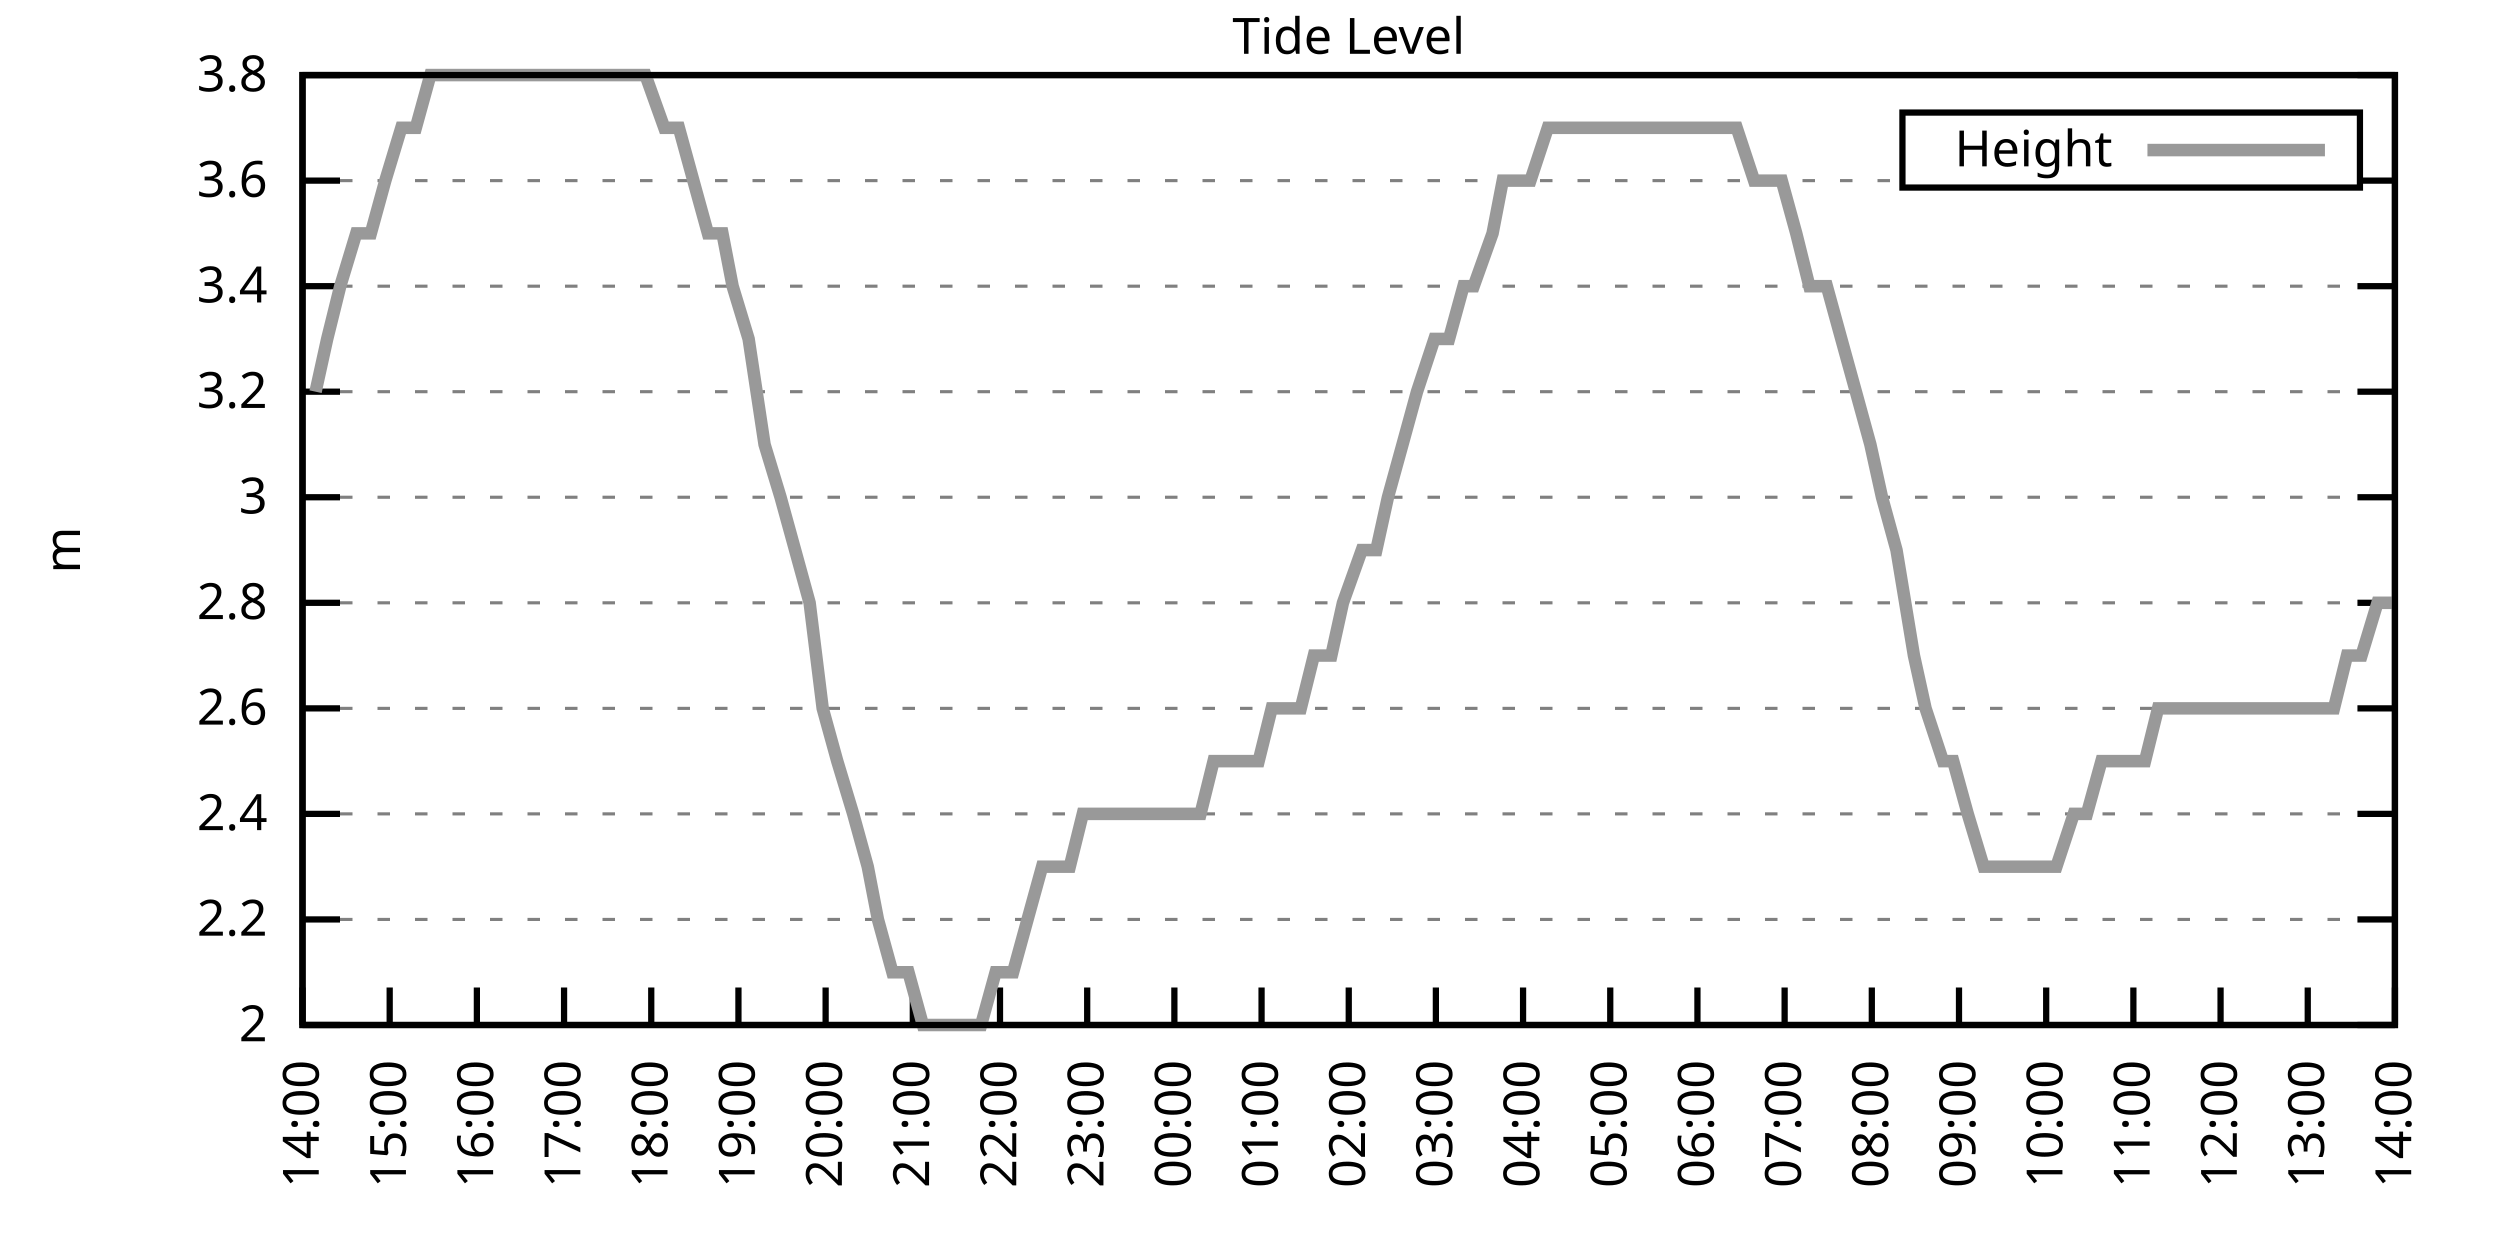
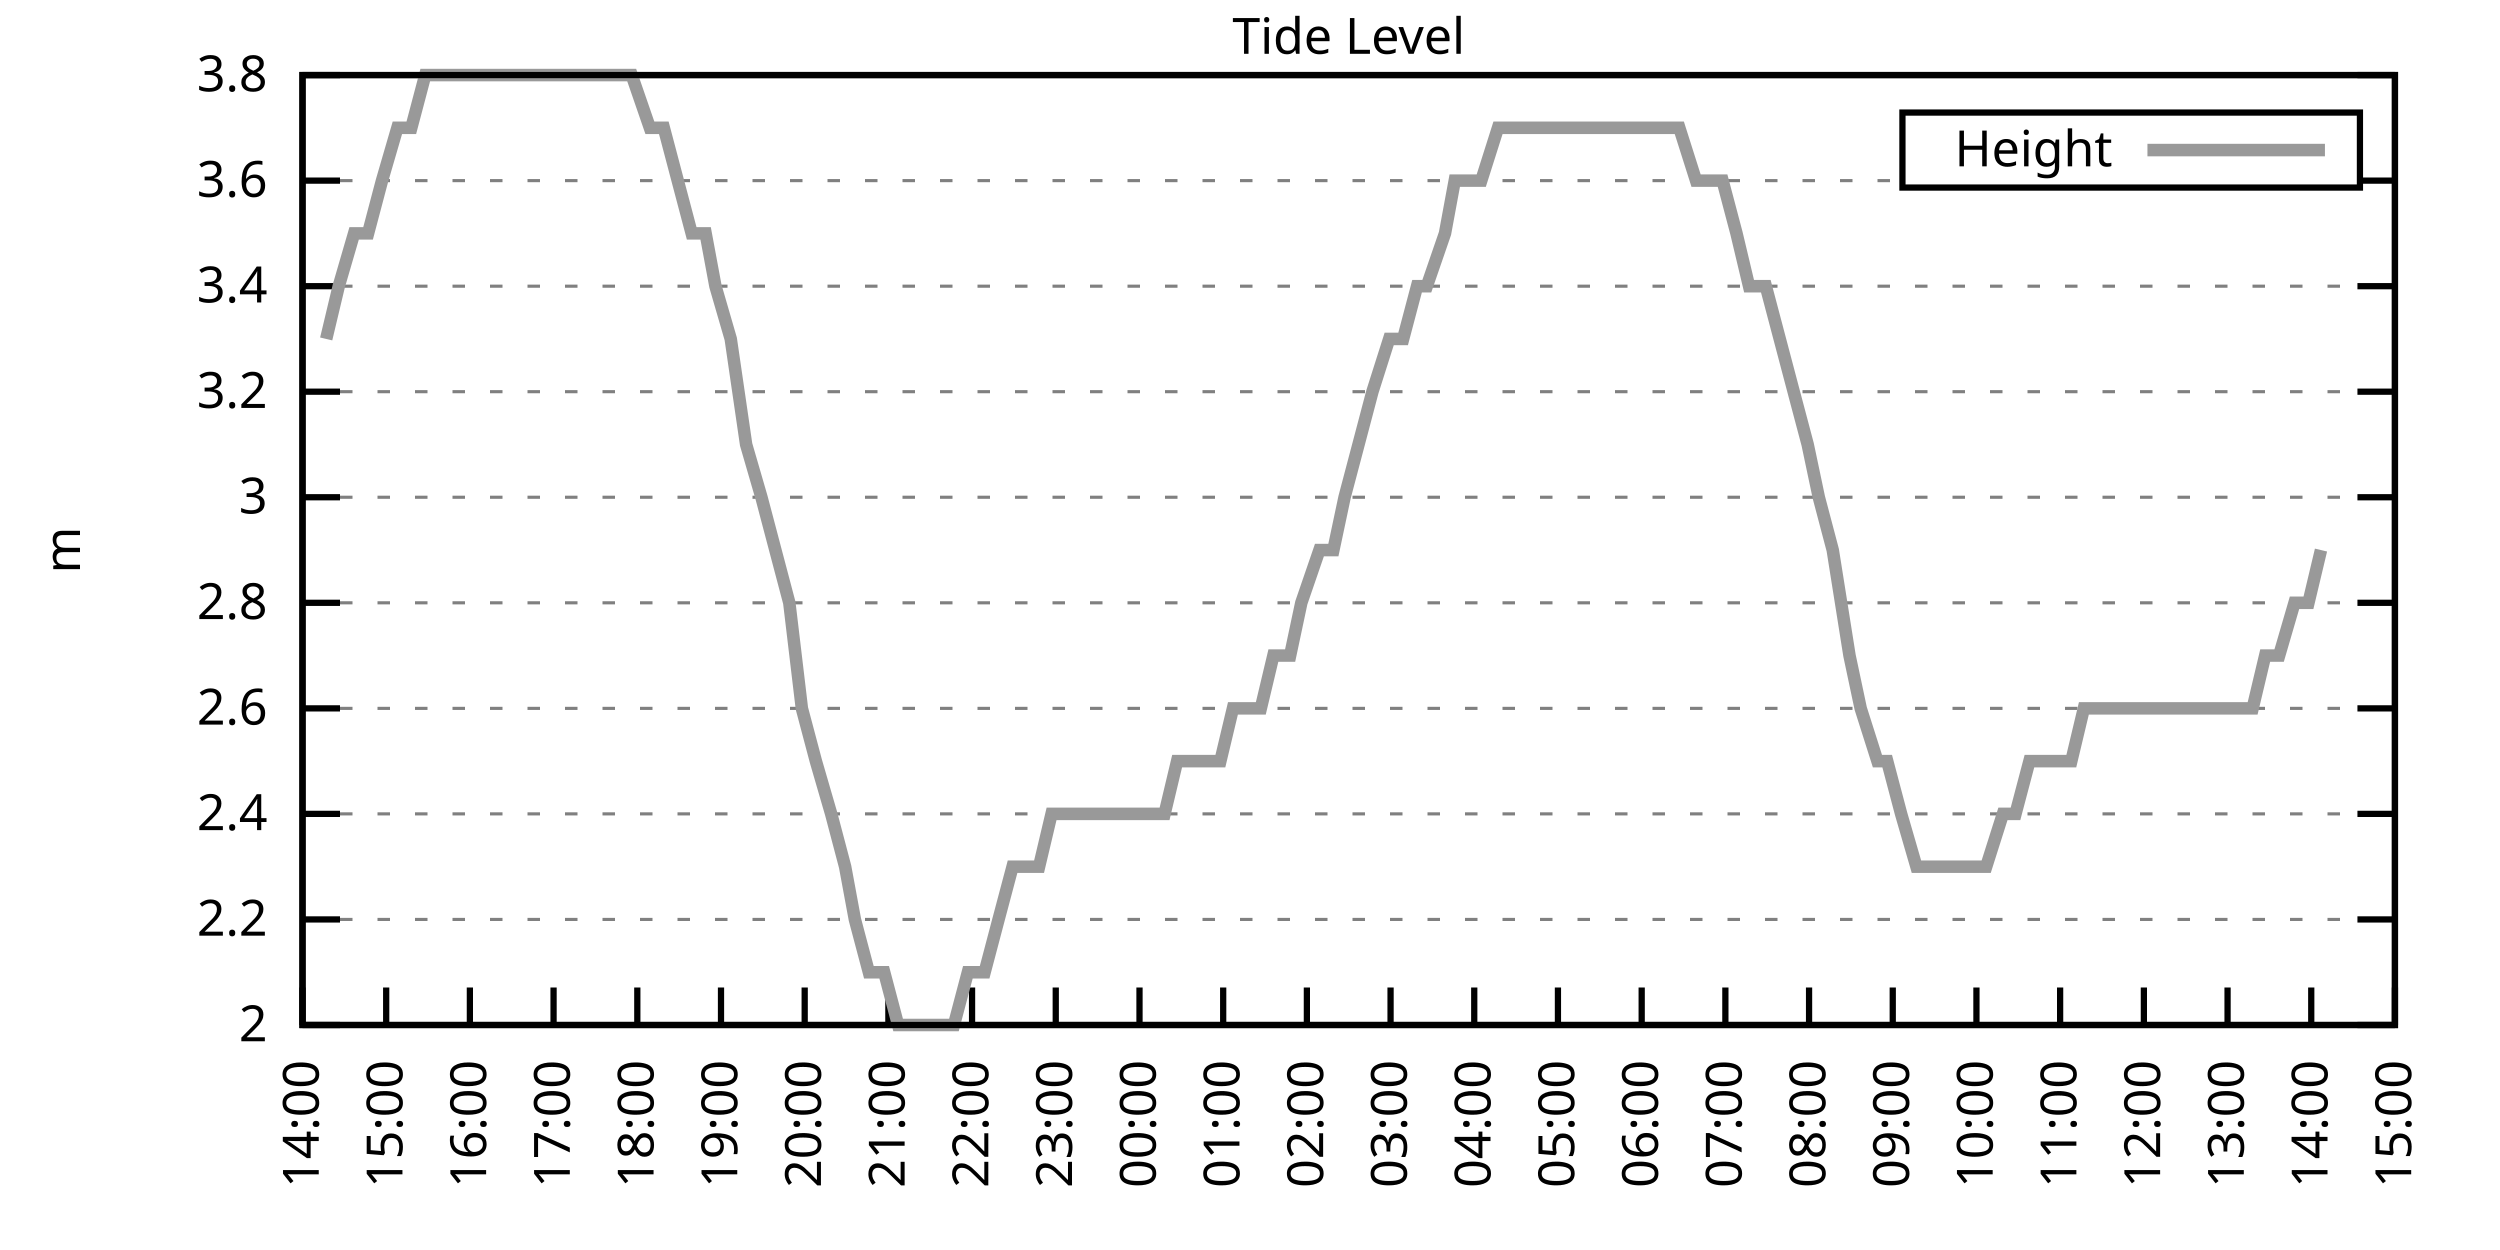
<svg xmlns="http://www.w3.org/2000/svg" xmlns:xlink="http://www.w3.org/1999/xlink" width="400" height="200" viewBox="0 0 400 200">
  <g id="gnuplot_canvas">
    <rect x="0" y="0" width="400" height="200" fill="none" />
    <defs>
      <circle id="gpDot" r="0.5" stroke-width="0.5" stroke="currentColor" />
      <path id="gpPt0" stroke-width="0.333" stroke="currentColor" d="M-1,0 h2 M0,-1 v2" />
      <path id="gpPt1" stroke-width="0.333" stroke="currentColor" d="M-1,-1 L1,1 M1,-1 L-1,1" />
      <path id="gpPt2" stroke-width="0.333" stroke="currentColor" d="M-1,0 L1,0 M0,-1 L0,1 M-1,-1 L1,1 M-1,1 L1,-1" />
      <rect id="gpPt3" stroke-width="0.333" stroke="currentColor" x="-1" y="-1" width="2" height="2" />
      <rect id="gpPt4" stroke-width="0.333" stroke="currentColor" fill="currentColor" x="-1" y="-1" width="2" height="2" />
      <circle id="gpPt5" stroke-width="0.333" stroke="currentColor" cx="0" cy="0" r="1" />
      <use xlink:href="#gpPt5" id="gpPt6" fill="currentColor" stroke="none" />
      <path id="gpPt7" stroke-width="0.333" stroke="currentColor" d="M0,-1.33 L-1.33,0.67 L1.33,0.67 z" />
      <use xlink:href="#gpPt7" id="gpPt8" fill="currentColor" stroke="none" />
      <use xlink:href="#gpPt7" id="gpPt9" stroke="currentColor" transform="rotate(180)" />
      <use xlink:href="#gpPt9" id="gpPt10" fill="currentColor" stroke="none" />
      <use xlink:href="#gpPt3" id="gpPt11" stroke="currentColor" transform="rotate(45)" />
      <use xlink:href="#gpPt11" id="gpPt12" fill="currentColor" stroke="none" />
      <path id="gpPt13" stroke-width="0.333" stroke="currentColor" d="M0,1.330 L1.265,0.411 L0.782,-1.067 L-0.782,-1.076 L-1.265,0.411 z" />
      <use xlink:href="#gpPt13" id="gpPt14" fill="currentColor" stroke="none" />
      <filter id="textbox" filterUnits="objectBoundingBox" x="0" y="0" height="1" width="1">
        <feFlood flood-color="white" flood-opacity="1" result="bgnd" />
        <feComposite in="SourceGraphic" in2="bgnd" operator="atop" />
      </filter>
      <filter id="greybox" filterUnits="objectBoundingBox" x="0" y="0" height="1" width="1">
        <feFlood flood-color="lightgrey" flood-opacity="1" result="grey" />
        <feComposite in="SourceGraphic" in2="grey" operator="atop" />
      </filter>
    </defs>
    <g fill="none" color="white" stroke="currentColor" stroke-width="1.00" stroke-linecap="butt" stroke-linejoin="miter">
</g>
    <g fill="none" color="black" stroke="currentColor" stroke-width="1.00" stroke-linecap="butt" stroke-linejoin="miter">
      <g stroke="none" shape-rendering="crispEdges">
        <polygon fill="rgb(255, 255, 255)" points="48.40,164.00 383.18,164.00 383.18,12.02 48.40,12.02 " />
      </g>
    </g>
    <g fill="none" color="black" stroke="currentColor" stroke-width="1.00" stroke-linecap="butt" stroke-linejoin="miter">
</g>
    <g fill="none" color="black" stroke="black" stroke-width="0.50" stroke-linecap="butt" stroke-linejoin="miter">
</g>
    <g fill="none" color="gray" stroke="currentColor" stroke-width="0.50" stroke-linecap="butt" stroke-linejoin="miter">
      <path stroke="gray" stroke-dasharray="2,4" class="gridline" d="M48.40,164.00 L383.19,164.00  " />
    </g>
    <g fill="none" color="gray" stroke="gray" stroke-width="1.00" stroke-linecap="butt" stroke-linejoin="miter">
</g>
    <g fill="none" color="black" stroke="currentColor" stroke-width="1.00" stroke-linecap="butt" stroke-linejoin="miter">
      <path stroke="black" d="M48.40,164.00 L54.40,164.00 M383.19,164.00 L377.19,164.00  " />
      <g transform="translate(42.80,166.60)" stroke="none" fill="black" font-family="Sans" font-size="8.00" text-anchor="end">
        <text>
          <tspan font-family="Sans"> 2</tspan>
        </text>
      </g>
    </g>
    <g fill="none" color="black" stroke="currentColor" stroke-width="1.00" stroke-linecap="butt" stroke-linejoin="miter">
</g>
    <g fill="none" color="black" stroke="black" stroke-width="0.50" stroke-linecap="butt" stroke-linejoin="miter">
</g>
    <g fill="none" color="gray" stroke="currentColor" stroke-width="0.50" stroke-linecap="butt" stroke-linejoin="miter">
      <path stroke="gray" stroke-dasharray="2,4" class="gridline" d="M48.40,147.11 L383.19,147.11  " />
    </g>
    <g fill="none" color="gray" stroke="gray" stroke-width="1.00" stroke-linecap="butt" stroke-linejoin="miter">
</g>
    <g fill="none" color="black" stroke="currentColor" stroke-width="1.00" stroke-linecap="butt" stroke-linejoin="miter">
      <path stroke="black" d="M48.40,147.11 L54.40,147.11 M383.19,147.11 L377.19,147.11  " />
      <g transform="translate(42.80,149.71)" stroke="none" fill="black" font-family="Sans" font-size="8.00" text-anchor="end">
        <text>
          <tspan font-family="Sans"> 2.2</tspan>
        </text>
      </g>
    </g>
    <g fill="none" color="black" stroke="currentColor" stroke-width="1.00" stroke-linecap="butt" stroke-linejoin="miter">
</g>
    <g fill="none" color="black" stroke="black" stroke-width="0.50" stroke-linecap="butt" stroke-linejoin="miter">
</g>
    <g fill="none" color="gray" stroke="currentColor" stroke-width="0.50" stroke-linecap="butt" stroke-linejoin="miter">
      <path stroke="gray" stroke-dasharray="2,4" class="gridline" d="M48.40,130.22 L383.19,130.22  " />
    </g>
    <g fill="none" color="gray" stroke="gray" stroke-width="1.00" stroke-linecap="butt" stroke-linejoin="miter">
</g>
    <g fill="none" color="black" stroke="currentColor" stroke-width="1.00" stroke-linecap="butt" stroke-linejoin="miter">
      <path stroke="black" d="M48.40,130.22 L54.40,130.22 M383.19,130.22 L377.19,130.22  " />
      <g transform="translate(42.80,132.82)" stroke="none" fill="black" font-family="Sans" font-size="8.00" text-anchor="end">
        <text>
          <tspan font-family="Sans"> 2.4</tspan>
        </text>
      </g>
    </g>
    <g fill="none" color="black" stroke="currentColor" stroke-width="1.00" stroke-linecap="butt" stroke-linejoin="miter">
</g>
    <g fill="none" color="black" stroke="black" stroke-width="0.50" stroke-linecap="butt" stroke-linejoin="miter">
</g>
    <g fill="none" color="gray" stroke="currentColor" stroke-width="0.50" stroke-linecap="butt" stroke-linejoin="miter">
      <path stroke="gray" stroke-dasharray="2,4" class="gridline" d="M48.40,113.34 L383.19,113.34  " />
    </g>
    <g fill="none" color="gray" stroke="gray" stroke-width="1.00" stroke-linecap="butt" stroke-linejoin="miter">
</g>
    <g fill="none" color="black" stroke="currentColor" stroke-width="1.00" stroke-linecap="butt" stroke-linejoin="miter">
      <path stroke="black" d="M48.40,113.34 L54.40,113.34 M383.19,113.34 L377.19,113.34  " />
      <g transform="translate(42.80,115.94)" stroke="none" fill="black" font-family="Sans" font-size="8.00" text-anchor="end">
        <text>
          <tspan font-family="Sans"> 2.6</tspan>
        </text>
      </g>
    </g>
    <g fill="none" color="black" stroke="currentColor" stroke-width="1.00" stroke-linecap="butt" stroke-linejoin="miter">
</g>
    <g fill="none" color="black" stroke="black" stroke-width="0.50" stroke-linecap="butt" stroke-linejoin="miter">
</g>
    <g fill="none" color="gray" stroke="currentColor" stroke-width="0.50" stroke-linecap="butt" stroke-linejoin="miter">
      <path stroke="gray" stroke-dasharray="2,4" class="gridline" d="M48.40,96.45 L383.19,96.45  " />
    </g>
    <g fill="none" color="gray" stroke="gray" stroke-width="1.00" stroke-linecap="butt" stroke-linejoin="miter">
</g>
    <g fill="none" color="black" stroke="currentColor" stroke-width="1.00" stroke-linecap="butt" stroke-linejoin="miter">
      <path stroke="black" d="M48.40,96.45 L54.40,96.45 M383.19,96.45 L377.19,96.45  " />
      <g transform="translate(42.80,99.05)" stroke="none" fill="black" font-family="Sans" font-size="8.00" text-anchor="end">
        <text>
          <tspan font-family="Sans"> 2.8</tspan>
        </text>
      </g>
    </g>
    <g fill="none" color="black" stroke="currentColor" stroke-width="1.00" stroke-linecap="butt" stroke-linejoin="miter">
</g>
    <g fill="none" color="black" stroke="black" stroke-width="0.50" stroke-linecap="butt" stroke-linejoin="miter">
</g>
    <g fill="none" color="gray" stroke="currentColor" stroke-width="0.50" stroke-linecap="butt" stroke-linejoin="miter">
      <path stroke="gray" stroke-dasharray="2,4" class="gridline" d="M48.40,79.56 L383.19,79.56  " />
    </g>
    <g fill="none" color="gray" stroke="gray" stroke-width="1.00" stroke-linecap="butt" stroke-linejoin="miter">
</g>
    <g fill="none" color="black" stroke="currentColor" stroke-width="1.00" stroke-linecap="butt" stroke-linejoin="miter">
      <path stroke="black" d="M48.40,79.56 L54.40,79.56 M383.19,79.56 L377.19,79.56  " />
      <g transform="translate(42.80,82.16)" stroke="none" fill="black" font-family="Sans" font-size="8.00" text-anchor="end">
        <text>
          <tspan font-family="Sans"> 3</tspan>
        </text>
      </g>
    </g>
    <g fill="none" color="black" stroke="currentColor" stroke-width="1.00" stroke-linecap="butt" stroke-linejoin="miter">
</g>
    <g fill="none" color="black" stroke="black" stroke-width="0.50" stroke-linecap="butt" stroke-linejoin="miter">
</g>
    <g fill="none" color="gray" stroke="currentColor" stroke-width="0.50" stroke-linecap="butt" stroke-linejoin="miter">
      <path stroke="gray" stroke-dasharray="2,4" class="gridline" d="M48.40,62.67 L383.19,62.67  " />
    </g>
    <g fill="none" color="gray" stroke="gray" stroke-width="1.00" stroke-linecap="butt" stroke-linejoin="miter">
</g>
    <g fill="none" color="black" stroke="currentColor" stroke-width="1.00" stroke-linecap="butt" stroke-linejoin="miter">
      <path stroke="black" d="M48.40,62.67 L54.40,62.67 M383.19,62.67 L377.19,62.67  " />
      <g transform="translate(42.80,65.27)" stroke="none" fill="black" font-family="Sans" font-size="8.00" text-anchor="end">
        <text>
          <tspan font-family="Sans"> 3.2</tspan>
        </text>
      </g>
    </g>
    <g fill="none" color="black" stroke="currentColor" stroke-width="1.00" stroke-linecap="butt" stroke-linejoin="miter">
</g>
    <g fill="none" color="black" stroke="black" stroke-width="0.50" stroke-linecap="butt" stroke-linejoin="miter">
</g>
    <g fill="none" color="gray" stroke="currentColor" stroke-width="0.50" stroke-linecap="butt" stroke-linejoin="miter">
      <path stroke="gray" stroke-dasharray="2,4" class="gridline" d="M48.40,45.79 L383.19,45.79  " />
    </g>
    <g fill="none" color="gray" stroke="gray" stroke-width="1.00" stroke-linecap="butt" stroke-linejoin="miter">
</g>
    <g fill="none" color="black" stroke="currentColor" stroke-width="1.00" stroke-linecap="butt" stroke-linejoin="miter">
      <path stroke="black" d="M48.40,45.79 L54.40,45.79 M383.19,45.79 L377.19,45.79  " />
      <g transform="translate(42.80,48.39)" stroke="none" fill="black" font-family="Sans" font-size="8.00" text-anchor="end">
        <text>
          <tspan font-family="Sans"> 3.4</tspan>
        </text>
      </g>
    </g>
    <g fill="none" color="black" stroke="currentColor" stroke-width="1.00" stroke-linecap="butt" stroke-linejoin="miter">
</g>
    <g fill="none" color="black" stroke="black" stroke-width="0.50" stroke-linecap="butt" stroke-linejoin="miter">
</g>
    <g fill="none" color="gray" stroke="currentColor" stroke-width="0.50" stroke-linecap="butt" stroke-linejoin="miter">
      <path stroke="gray" stroke-dasharray="2,4" class="gridline" d="M48.40,28.90 L304.39,28.90 M377.59,28.90 L383.19,28.90  " />
    </g>
    <g fill="none" color="gray" stroke="gray" stroke-width="1.00" stroke-linecap="butt" stroke-linejoin="miter">
</g>
    <g fill="none" color="black" stroke="currentColor" stroke-width="1.00" stroke-linecap="butt" stroke-linejoin="miter">
      <path stroke="black" d="M48.40,28.90 L54.40,28.90 M383.19,28.90 L377.19,28.90  " />
      <g transform="translate(42.80,31.50)" stroke="none" fill="black" font-family="Sans" font-size="8.00" text-anchor="end">
        <text>
          <tspan font-family="Sans"> 3.6</tspan>
        </text>
      </g>
    </g>
    <g fill="none" color="black" stroke="currentColor" stroke-width="1.00" stroke-linecap="butt" stroke-linejoin="miter">
</g>
    <g fill="none" color="black" stroke="black" stroke-width="0.50" stroke-linecap="butt" stroke-linejoin="miter">
</g>
    <g fill="none" color="gray" stroke="currentColor" stroke-width="0.50" stroke-linecap="butt" stroke-linejoin="miter">
      <path stroke="gray" stroke-dasharray="2,4" class="gridline" d="M48.40,12.01 L383.19,12.01  " />
    </g>
    <g fill="none" color="gray" stroke="gray" stroke-width="1.00" stroke-linecap="butt" stroke-linejoin="miter">
</g>
    <g fill="none" color="black" stroke="currentColor" stroke-width="1.00" stroke-linecap="butt" stroke-linejoin="miter">
      <path stroke="black" d="M48.40,12.01 L54.40,12.01 M383.19,12.01 L377.19,12.01  " />
      <g transform="translate(42.80,14.61)" stroke="none" fill="black" font-family="Sans" font-size="8.00" text-anchor="end">
        <text>
          <tspan font-family="Sans"> 3.8</tspan>
        </text>
      </g>
    </g>
    <g fill="none" color="black" stroke="currentColor" stroke-width="1.00" stroke-linecap="butt" stroke-linejoin="miter">
      <path stroke="black" d="M48.40,164.00 L48.40,158.00  " />
      <g transform="translate(51.00,169.60) rotate(270.00)" stroke="none" fill="black" font-family="Sans" font-size="8.00" text-anchor="end">
        <text>
          <tspan font-family="Sans">14:00</tspan>
        </text>
      </g>
    </g>
    <g fill="none" color="black" stroke="currentColor" stroke-width="1.00" stroke-linecap="butt" stroke-linejoin="miter">
-       <path stroke="black" d="M62.35,164.00 L62.35,158.00  " />
-       <g transform="translate(64.95,169.60) rotate(270.00)" stroke="none" fill="black" font-family="Sans" font-size="8.00" text-anchor="end">
+       <path stroke="black" d="M61.79,164.00 L61.79,158.00  " />
+       <g transform="translate(64.39,169.60) rotate(270.00)" stroke="none" fill="black" font-family="Sans" font-size="8.00" text-anchor="end">
        <text>
          <tspan font-family="Sans">15:00</tspan>
        </text>
      </g>
    </g>
    <g fill="none" color="black" stroke="currentColor" stroke-width="1.00" stroke-linecap="butt" stroke-linejoin="miter">
-       <path stroke="black" d="M76.30,164.00 L76.30,158.00  " />
-       <g transform="translate(78.90,169.60) rotate(270.00)" stroke="none" fill="black" font-family="Sans" font-size="8.00" text-anchor="end">
+       <path stroke="black" d="M75.18,164.00 L75.18,158.00  " />
+       <g transform="translate(77.78,169.60) rotate(270.00)" stroke="none" fill="black" font-family="Sans" font-size="8.00" text-anchor="end">
        <text>
          <tspan font-family="Sans">16:00</tspan>
        </text>
      </g>
    </g>
    <g fill="none" color="black" stroke="currentColor" stroke-width="1.00" stroke-linecap="butt" stroke-linejoin="miter">
-       <path stroke="black" d="M90.25,164.00 L90.25,158.00  " />
-       <g transform="translate(92.85,169.60) rotate(270.00)" stroke="none" fill="black" font-family="Sans" font-size="8.00" text-anchor="end">
+       <path stroke="black" d="M88.57,164.00 L88.57,158.00  " />
+       <g transform="translate(91.17,169.60) rotate(270.00)" stroke="none" fill="black" font-family="Sans" font-size="8.00" text-anchor="end">
        <text>
          <tspan font-family="Sans">17:00</tspan>
        </text>
      </g>
    </g>
    <g fill="none" color="black" stroke="currentColor" stroke-width="1.00" stroke-linecap="butt" stroke-linejoin="miter">
-       <path stroke="black" d="M104.20,164.00 L104.20,158.00  " />
-       <g transform="translate(106.80,169.60) rotate(270.00)" stroke="none" fill="black" font-family="Sans" font-size="8.00" text-anchor="end">
+       <path stroke="black" d="M101.97,164.00 L101.97,158.00  " />
+       <g transform="translate(104.57,169.60) rotate(270.00)" stroke="none" fill="black" font-family="Sans" font-size="8.00" text-anchor="end">
        <text>
          <tspan font-family="Sans">18:00</tspan>
        </text>
      </g>
    </g>
    <g fill="none" color="black" stroke="currentColor" stroke-width="1.00" stroke-linecap="butt" stroke-linejoin="miter">
-       <path stroke="black" d="M118.15,164.00 L118.15,158.00  " />
-       <g transform="translate(120.75,169.60) rotate(270.00)" stroke="none" fill="black" font-family="Sans" font-size="8.00" text-anchor="end">
+       <path stroke="black" d="M115.36,164.00 L115.36,158.00  " />
+       <g transform="translate(117.96,169.60) rotate(270.00)" stroke="none" fill="black" font-family="Sans" font-size="8.00" text-anchor="end">
        <text>
          <tspan font-family="Sans">19:00</tspan>
        </text>
      </g>
    </g>
    <g fill="none" color="black" stroke="currentColor" stroke-width="1.00" stroke-linecap="butt" stroke-linejoin="miter">
-       <path stroke="black" d="M132.10,164.00 L132.10,158.00  " />
-       <g transform="translate(134.70,169.60) rotate(270.00)" stroke="none" fill="black" font-family="Sans" font-size="8.00" text-anchor="end">
+       <path stroke="black" d="M128.75,164.00 L128.75,158.00  " />
+       <g transform="translate(131.35,169.60) rotate(270.00)" stroke="none" fill="black" font-family="Sans" font-size="8.00" text-anchor="end">
        <text>
          <tspan font-family="Sans">20:00</tspan>
        </text>
      </g>
    </g>
    <g fill="none" color="black" stroke="currentColor" stroke-width="1.00" stroke-linecap="butt" stroke-linejoin="miter">
-       <path stroke="black" d="M146.05,164.00 L146.05,158.00  " />
-       <g transform="translate(148.65,169.60) rotate(270.00)" stroke="none" fill="black" font-family="Sans" font-size="8.00" text-anchor="end">
+       <path stroke="black" d="M142.14,164.00 L142.14,158.00  " />
+       <g transform="translate(144.74,169.60) rotate(270.00)" stroke="none" fill="black" font-family="Sans" font-size="8.00" text-anchor="end">
        <text>
          <tspan font-family="Sans">21:00</tspan>
        </text>
      </g>
    </g>
    <g fill="none" color="black" stroke="currentColor" stroke-width="1.00" stroke-linecap="butt" stroke-linejoin="miter">
-       <path stroke="black" d="M160.00,164.00 L160.00,158.00  " />
-       <g transform="translate(162.60,169.60) rotate(270.00)" stroke="none" fill="black" font-family="Sans" font-size="8.00" text-anchor="end">
+       <path stroke="black" d="M155.53,164.00 L155.53,158.00  " />
+       <g transform="translate(158.13,169.60) rotate(270.00)" stroke="none" fill="black" font-family="Sans" font-size="8.00" text-anchor="end">
        <text>
          <tspan font-family="Sans">22:00</tspan>
        </text>
      </g>
    </g>
    <g fill="none" color="black" stroke="currentColor" stroke-width="1.00" stroke-linecap="butt" stroke-linejoin="miter">
-       <path stroke="black" d="M173.95,164.00 L173.95,158.00  " />
-       <g transform="translate(176.55,169.60) rotate(270.00)" stroke="none" fill="black" font-family="Sans" font-size="8.00" text-anchor="end">
+       <path stroke="black" d="M168.92,164.00 L168.92,158.00  " />
+       <g transform="translate(171.52,169.60) rotate(270.00)" stroke="none" fill="black" font-family="Sans" font-size="8.00" text-anchor="end">
        <text>
          <tspan font-family="Sans">23:00</tspan>
        </text>
      </g>
    </g>
    <g fill="none" color="black" stroke="currentColor" stroke-width="1.00" stroke-linecap="butt" stroke-linejoin="miter">
-       <path stroke="black" d="M187.90,164.00 L187.90,158.00  " />
-       <g transform="translate(190.50,169.60) rotate(270.00)" stroke="none" fill="black" font-family="Sans" font-size="8.00" text-anchor="end">
+       <path stroke="black" d="M182.32,164.00 L182.32,158.00  " />
+       <g transform="translate(184.92,169.60) rotate(270.00)" stroke="none" fill="black" font-family="Sans" font-size="8.00" text-anchor="end">
        <text>
          <tspan font-family="Sans">00:00</tspan>
        </text>
      </g>
    </g>
    <g fill="none" color="black" stroke="currentColor" stroke-width="1.00" stroke-linecap="butt" stroke-linejoin="miter">
-       <path stroke="black" d="M201.85,164.00 L201.85,158.00  " />
-       <g transform="translate(204.45,169.60) rotate(270.00)" stroke="none" fill="black" font-family="Sans" font-size="8.00" text-anchor="end">
+       <path stroke="black" d="M195.71,164.00 L195.71,158.00  " />
+       <g transform="translate(198.31,169.60) rotate(270.00)" stroke="none" fill="black" font-family="Sans" font-size="8.00" text-anchor="end">
        <text>
          <tspan font-family="Sans">01:00</tspan>
        </text>
      </g>
    </g>
    <g fill="none" color="black" stroke="currentColor" stroke-width="1.00" stroke-linecap="butt" stroke-linejoin="miter">
-       <path stroke="black" d="M215.80,164.00 L215.80,158.00  " />
-       <g transform="translate(218.40,169.60) rotate(270.00)" stroke="none" fill="black" font-family="Sans" font-size="8.00" text-anchor="end">
+       <path stroke="black" d="M209.10,164.00 L209.10,158.00  " />
+       <g transform="translate(211.70,169.60) rotate(270.00)" stroke="none" fill="black" font-family="Sans" font-size="8.00" text-anchor="end">
        <text>
          <tspan font-family="Sans">02:00</tspan>
        </text>
      </g>
    </g>
    <g fill="none" color="black" stroke="currentColor" stroke-width="1.00" stroke-linecap="butt" stroke-linejoin="miter">
-       <path stroke="black" d="M229.74,164.00 L229.74,158.00  " />
-       <g transform="translate(232.34,169.60) rotate(270.00)" stroke="none" fill="black" font-family="Sans" font-size="8.00" text-anchor="end">
+       <path stroke="black" d="M222.49,164.00 L222.49,158.00  " />
+       <g transform="translate(225.09,169.60) rotate(270.00)" stroke="none" fill="black" font-family="Sans" font-size="8.00" text-anchor="end">
        <text>
          <tspan font-family="Sans">03:00</tspan>
        </text>
      </g>
    </g>
    <g fill="none" color="black" stroke="currentColor" stroke-width="1.00" stroke-linecap="butt" stroke-linejoin="miter">
-       <path stroke="black" d="M243.69,164.00 L243.69,158.00  " />
-       <g transform="translate(246.29,169.60) rotate(270.00)" stroke="none" fill="black" font-family="Sans" font-size="8.00" text-anchor="end">
+       <path stroke="black" d="M235.88,164.00 L235.88,158.00  " />
+       <g transform="translate(238.48,169.60) rotate(270.00)" stroke="none" fill="black" font-family="Sans" font-size="8.00" text-anchor="end">
        <text>
          <tspan font-family="Sans">04:00</tspan>
        </text>
      </g>
    </g>
    <g fill="none" color="black" stroke="currentColor" stroke-width="1.00" stroke-linecap="butt" stroke-linejoin="miter">
-       <path stroke="black" d="M257.64,164.00 L257.64,158.00  " />
-       <g transform="translate(260.24,169.60) rotate(270.00)" stroke="none" fill="black" font-family="Sans" font-size="8.00" text-anchor="end">
+       <path stroke="black" d="M249.27,164.00 L249.27,158.00  " />
+       <g transform="translate(251.87,169.60) rotate(270.00)" stroke="none" fill="black" font-family="Sans" font-size="8.00" text-anchor="end">
        <text>
          <tspan font-family="Sans">05:00</tspan>
        </text>
      </g>
    </g>
    <g fill="none" color="black" stroke="currentColor" stroke-width="1.00" stroke-linecap="butt" stroke-linejoin="miter">
-       <path stroke="black" d="M271.59,164.00 L271.59,158.00  " />
-       <g transform="translate(274.19,169.60) rotate(270.00)" stroke="none" fill="black" font-family="Sans" font-size="8.00" text-anchor="end">
+       <path stroke="black" d="M262.67,164.00 L262.67,158.00  " />
+       <g transform="translate(265.27,169.60) rotate(270.00)" stroke="none" fill="black" font-family="Sans" font-size="8.00" text-anchor="end">
        <text>
          <tspan font-family="Sans">06:00</tspan>
        </text>
      </g>
    </g>
    <g fill="none" color="black" stroke="currentColor" stroke-width="1.00" stroke-linecap="butt" stroke-linejoin="miter">
-       <path stroke="black" d="M285.54,164.00 L285.54,158.00  " />
-       <g transform="translate(288.14,169.60) rotate(270.00)" stroke="none" fill="black" font-family="Sans" font-size="8.00" text-anchor="end">
+       <path stroke="black" d="M276.06,164.00 L276.06,158.00  " />
+       <g transform="translate(278.66,169.60) rotate(270.00)" stroke="none" fill="black" font-family="Sans" font-size="8.00" text-anchor="end">
        <text>
          <tspan font-family="Sans">07:00</tspan>
        </text>
      </g>
    </g>
    <g fill="none" color="black" stroke="currentColor" stroke-width="1.00" stroke-linecap="butt" stroke-linejoin="miter">
-       <path stroke="black" d="M299.49,164.00 L299.49,158.00  " />
-       <g transform="translate(302.09,169.60) rotate(270.00)" stroke="none" fill="black" font-family="Sans" font-size="8.00" text-anchor="end">
+       <path stroke="black" d="M289.45,164.00 L289.45,158.00  " />
+       <g transform="translate(292.05,169.60) rotate(270.00)" stroke="none" fill="black" font-family="Sans" font-size="8.00" text-anchor="end">
        <text>
          <tspan font-family="Sans">08:00</tspan>
        </text>
      </g>
    </g>
    <g fill="none" color="black" stroke="currentColor" stroke-width="1.00" stroke-linecap="butt" stroke-linejoin="miter">
-       <path stroke="black" d="M313.44,164.00 L313.44,158.00  " />
-       <g transform="translate(316.04,169.60) rotate(270.00)" stroke="none" fill="black" font-family="Sans" font-size="8.00" text-anchor="end">
+       <path stroke="black" d="M302.84,164.00 L302.84,158.00  " />
+       <g transform="translate(305.44,169.60) rotate(270.00)" stroke="none" fill="black" font-family="Sans" font-size="8.00" text-anchor="end">
        <text>
          <tspan font-family="Sans">09:00</tspan>
        </text>
      </g>
    </g>
    <g fill="none" color="black" stroke="currentColor" stroke-width="1.00" stroke-linecap="butt" stroke-linejoin="miter">
-       <path stroke="black" d="M327.39,164.00 L327.39,158.00  " />
-       <g transform="translate(329.99,169.60) rotate(270.00)" stroke="none" fill="black" font-family="Sans" font-size="8.00" text-anchor="end">
+       <path stroke="black" d="M316.23,164.00 L316.23,158.00  " />
+       <g transform="translate(318.83,169.60) rotate(270.00)" stroke="none" fill="black" font-family="Sans" font-size="8.00" text-anchor="end">
        <text>
          <tspan font-family="Sans">10:00</tspan>
        </text>
      </g>
    </g>
    <g fill="none" color="black" stroke="currentColor" stroke-width="1.00" stroke-linecap="butt" stroke-linejoin="miter">
-       <path stroke="black" d="M341.34,164.00 L341.34,158.00  " />
-       <g transform="translate(343.94,169.60) rotate(270.00)" stroke="none" fill="black" font-family="Sans" font-size="8.00" text-anchor="end">
+       <path stroke="black" d="M329.62,164.00 L329.62,158.00  " />
+       <g transform="translate(332.22,169.60) rotate(270.00)" stroke="none" fill="black" font-family="Sans" font-size="8.00" text-anchor="end">
        <text>
          <tspan font-family="Sans">11:00</tspan>
        </text>
      </g>
    </g>
    <g fill="none" color="black" stroke="currentColor" stroke-width="1.00" stroke-linecap="butt" stroke-linejoin="miter">
-       <path stroke="black" d="M355.29,164.00 L355.29,158.00  " />
-       <g transform="translate(357.89,169.60) rotate(270.00)" stroke="none" fill="black" font-family="Sans" font-size="8.00" text-anchor="end">
+       <path stroke="black" d="M343.02,164.00 L343.02,158.00  " />
+       <g transform="translate(345.62,169.60) rotate(270.00)" stroke="none" fill="black" font-family="Sans" font-size="8.00" text-anchor="end">
        <text>
          <tspan font-family="Sans">12:00</tspan>
        </text>
      </g>
    </g>
    <g fill="none" color="black" stroke="currentColor" stroke-width="1.00" stroke-linecap="butt" stroke-linejoin="miter">
-       <path stroke="black" d="M369.24,164.00 L369.24,158.00  " />
-       <g transform="translate(371.84,169.60) rotate(270.00)" stroke="none" fill="black" font-family="Sans" font-size="8.00" text-anchor="end">
+       <path stroke="black" d="M356.41,164.00 L356.41,158.00  " />
+       <g transform="translate(359.01,169.60) rotate(270.00)" stroke="none" fill="black" font-family="Sans" font-size="8.00" text-anchor="end">
        <text>
          <tspan font-family="Sans">13:00</tspan>
+         </text>
+       </g>
+     </g>
+     <g fill="none" color="black" stroke="currentColor" stroke-width="1.00" stroke-linecap="butt" stroke-linejoin="miter">
+       <path stroke="black" d="M369.80,164.00 L369.80,158.00  " />
+       <g transform="translate(372.40,169.60) rotate(270.00)" stroke="none" fill="black" font-family="Sans" font-size="8.00" text-anchor="end">
+         <text>
+           <tspan font-family="Sans">14:00</tspan>
        </text>
      </g>
    </g>
    <g fill="none" color="black" stroke="currentColor" stroke-width="1.00" stroke-linecap="butt" stroke-linejoin="miter">
      <path stroke="black" d="M383.19,164.00 L383.19,158.00  " />
      <g transform="translate(385.79,169.60) rotate(270.00)" stroke="none" fill="black" font-family="Sans" font-size="8.00" text-anchor="end">
        <text>
-           <tspan font-family="Sans">14:00</tspan>
+           <tspan font-family="Sans">15:00</tspan>
        </text>
      </g>
    </g>
    <g fill="none" color="black" stroke="currentColor" stroke-width="1.00" stroke-linecap="butt" stroke-linejoin="miter">
</g>
    <g fill="none" color="black" stroke="currentColor" stroke-width="1.00" stroke-linecap="butt" stroke-linejoin="miter">
      <path stroke="black" d="M48.40,12.01 L48.40,164.00 L383.19,164.00 L383.19,12.01 L48.40,12.01 Z  " />
    </g>
    <g fill="none" color="black" stroke="currentColor" stroke-width="1.00" stroke-linecap="butt" stroke-linejoin="miter">
</g>
    <g fill="none" color="black" stroke="currentColor" stroke-width="1.00" stroke-linecap="butt" stroke-linejoin="miter">
      <path stroke="black" d="M304.39,30.01 L304.39,18.01 L377.59,18.01 L377.59,30.01 L304.39,30.01 Z  " />
    </g>
    <g id="Tide_level_plot_1">
      <g fill="none" color="white" stroke="black" stroke-width="2.00" stroke-linecap="butt" stroke-linejoin="miter">
</g>
      <g fill="none" color="black" stroke="currentColor" stroke-width="2.00" stroke-linecap="butt" stroke-linejoin="miter">
        <g transform="translate(337.99,26.61)" stroke="none" fill="black" font-family="Sans" font-size="8.00" text-anchor="end">
          <text>
            <tspan font-family="Sans">Height</tspan>
          </text>
        </g>
      </g>
      <g fill="none" color="black" stroke="currentColor" stroke-width="2.00" stroke-linecap="butt" stroke-linejoin="miter">
-         <path stroke="rgb(153, 153, 153)" d="M343.59,24.01 L371.99,24.01 M50.49,62.67 L52.35,54.23 L54.44,45.79 L57.00,37.34 L59.33,37.34 L61.65,28.90   L64.21,20.45 L66.53,20.45 L68.86,12.01 L71.42,12.01 L73.74,12.01 L76.07,12.01 L77.93,12.01 L80.48,12.01   L82.81,12.01 L85.37,12.01 L87.46,12.01 L90.02,12.01 L91.88,12.01 L94.43,12.01 L96.76,12.01 L99.08,12.01   L101.41,12.01 L103.27,12.01 L106.29,20.45 L108.62,20.45 L110.94,28.90 L113.27,37.34 L115.59,37.34 L117.22,45.79   L119.78,54.23 L122.33,71.12 L124.89,79.56 L127.22,88.01 L129.54,96.45 L131.63,113.34 L133.96,121.78 L136.51,130.22   L138.84,138.67 L140.47,147.11 L142.79,155.56 L145.35,155.56 L147.67,164.00 L150.23,164.00 L152.32,164.00 L155.11,164.00   L156.97,164.00 L159.30,155.56 L162.09,155.56 L164.41,147.11 L166.74,138.67 L168.60,138.67 L171.16,138.67 L173.25,130.22   L175.57,130.22 L177.90,130.22 L180.69,130.22 L182.78,130.22 L185.11,130.22 L187.20,130.22 L189.99,130.22 L192.08,130.22   L194.17,121.78 L196.96,121.78 L199.29,121.78 L201.38,121.78 L203.47,113.34 L206.26,113.34 L208.12,113.34 L210.22,104.89   L213.01,104.89 L214.87,96.45 L217.89,88.01 L220.21,88.01 L222.07,79.56 L224.40,71.12 L226.72,62.67 L229.51,54.23   L231.84,54.23 L234.16,45.79 L235.79,45.79 L238.81,37.34 L240.44,28.90 L243.23,28.90 L244.86,28.90 L247.65,20.45   L250.44,20.45 L252.06,20.45 L254.85,20.45 L257.18,20.45 L259.74,20.45 L261.83,20.45 L263.92,20.45 L266.71,20.45   L268.80,20.45 L270.90,20.45 L273.22,20.45 L275.78,20.45 L277.87,20.45 L280.66,28.90 L282.99,28.90 L285.08,28.90   L287.40,37.34 L289.50,45.79 L292.29,45.79 L294.61,54.23 L296.94,62.67 L299.26,71.12 L301.12,79.56 L303.44,88.01   L306.23,104.89 L308.09,113.34 L310.88,121.78 L312.51,121.78 L314.84,130.22 L317.39,138.67 L319.49,138.67 L322.04,138.67   L324.83,138.67 L326.69,138.67 L329.02,138.67 L331.81,130.22 L333.90,130.22 L336.23,121.78 L338.78,121.78 L341.11,121.78   L343.20,121.78 L345.29,113.34 L348.08,113.34 L350.41,113.34 L352.73,113.34 L354.83,113.34 L357.15,113.34 L359.48,113.34   L361.34,113.34 L364.36,113.34 L366.45,113.34 L368.54,113.34 L371.10,113.34 L373.43,113.34 L375.52,104.89 L377.84,104.89   L380.40,96.45 L382.73,96.45  " />
+         <path stroke="rgb(153, 153, 153)" d="M343.59,24.01 L371.99,24.01 M52.19,54.23 L54.20,45.79 L56.66,37.34 L58.89,37.34 L61.12,28.90 L63.58,20.45   L65.81,20.45 L68.04,12.01 L70.50,12.01 L72.73,12.01 L74.96,12.01 L76.75,12.01 L79.20,12.01 L81.43,12.01   L83.89,12.01 L85.90,12.01 L88.35,12.01 L90.14,12.01 L92.59,12.01 L94.82,12.01 L97.06,12.01 L99.29,12.01   L101.07,12.01 L103.98,20.45 L106.21,20.45 L108.44,28.90 L110.67,37.34 L112.90,37.34 L114.47,45.79 L116.92,54.23   L119.38,71.12 L121.83,79.56 L124.06,88.01 L126.29,96.45 L128.30,113.34 L130.54,121.78 L132.99,130.22 L135.22,138.67   L136.78,147.11 L139.02,155.56 L141.47,155.56 L143.70,164.00 L146.16,164.00 L148.17,164.00 L150.85,164.00 L152.63,164.00   L154.86,155.56 L157.54,155.56 L159.77,147.11 L162.01,138.67 L163.79,138.67 L166.25,138.67 L168.25,130.22 L170.49,130.22   L172.72,130.22 L175.40,130.22 L177.41,130.22 L179.64,130.22 L181.65,130.22 L184.32,130.22 L186.33,130.22 L188.34,121.78   L191.02,121.78 L193.25,121.78 L195.26,121.78 L197.27,113.34 L199.95,113.34 L201.73,113.34 L203.74,104.89 L206.42,104.89   L208.21,96.45 L211.11,88.01 L213.34,88.01 L215.13,79.56 L217.36,71.12 L219.59,62.67 L222.27,54.23 L224.50,54.23   L226.73,45.79 L228.29,45.79 L231.20,37.34 L232.76,28.90 L235.44,28.90 L237.00,28.90 L239.68,20.45 L242.36,20.45   L243.92,20.45 L246.60,20.45 L248.83,20.45 L251.28,20.45 L253.29,20.45 L255.30,20.45 L257.98,20.45 L259.99,20.45   L262.00,20.45 L264.23,20.45 L266.68,20.45 L268.69,20.45 L271.37,28.90 L273.60,28.90 L275.61,28.90 L277.84,37.34   L279.85,45.79 L282.53,45.79 L284.76,54.23 L286.99,62.67 L289.23,71.12 L291.01,79.56 L293.24,88.01 L295.92,104.89   L297.71,113.34 L300.39,121.78 L301.95,121.78 L304.18,130.22 L306.63,138.67 L308.64,138.67 L311.10,138.67 L313.78,138.67   L315.56,138.67 L317.79,138.67 L320.47,130.22 L322.48,130.22 L324.71,121.78 L327.17,121.78 L329.40,121.78 L331.41,121.78   L333.42,113.34 L336.10,113.34 L338.33,113.34 L340.56,113.34 L342.57,113.34 L344.80,113.34 L347.03,113.34 L348.82,113.34   L351.72,113.34 L353.73,113.34 L355.74,113.34 L358.19,113.34 L360.42,113.34 L362.43,104.89 L364.66,104.89 L367.12,96.45   L369.35,96.45 L371.36,88.01  " />
      </g>
    </g>
    <g fill="none" color="black" stroke="currentColor" stroke-width="2.00" stroke-linecap="butt" stroke-linejoin="miter">
</g>
    <g fill="none" color="black" stroke="black" stroke-width="1.00" stroke-linecap="butt" stroke-linejoin="miter">
</g>
    <g fill="none" color="black" stroke="currentColor" stroke-width="1.00" stroke-linecap="butt" stroke-linejoin="miter">
      <path stroke="black" d="M48.40,12.01 L48.40,164.00 L383.19,164.00 L383.19,12.01 L48.40,12.01 Z  " />
      <g transform="translate(12.80,88.01) rotate(270.00)" stroke="none" fill="black" font-family="Sans" font-size="8.00" text-anchor="middle">
        <text>
          <tspan font-family="Sans">m</tspan>
        </text>
      </g>
    </g>
    <g fill="none" color="black" stroke="currentColor" stroke-width="1.00" stroke-linecap="butt" stroke-linejoin="miter">
</g>
    <g fill="none" color="black" stroke="currentColor" stroke-width="1.00" stroke-linecap="butt" stroke-linejoin="miter">
      <g transform="translate(215.79,8.61)" stroke="none" fill="black" font-family="Sans" font-size="8.00" text-anchor="middle">
        <text>
          <tspan font-family="Sans">Tide Level</tspan>
        </text>
      </g>
    </g>
    <g fill="none" color="black" stroke="currentColor" stroke-width="1.00" stroke-linecap="butt" stroke-linejoin="miter">
</g>
  </g>
</svg>
